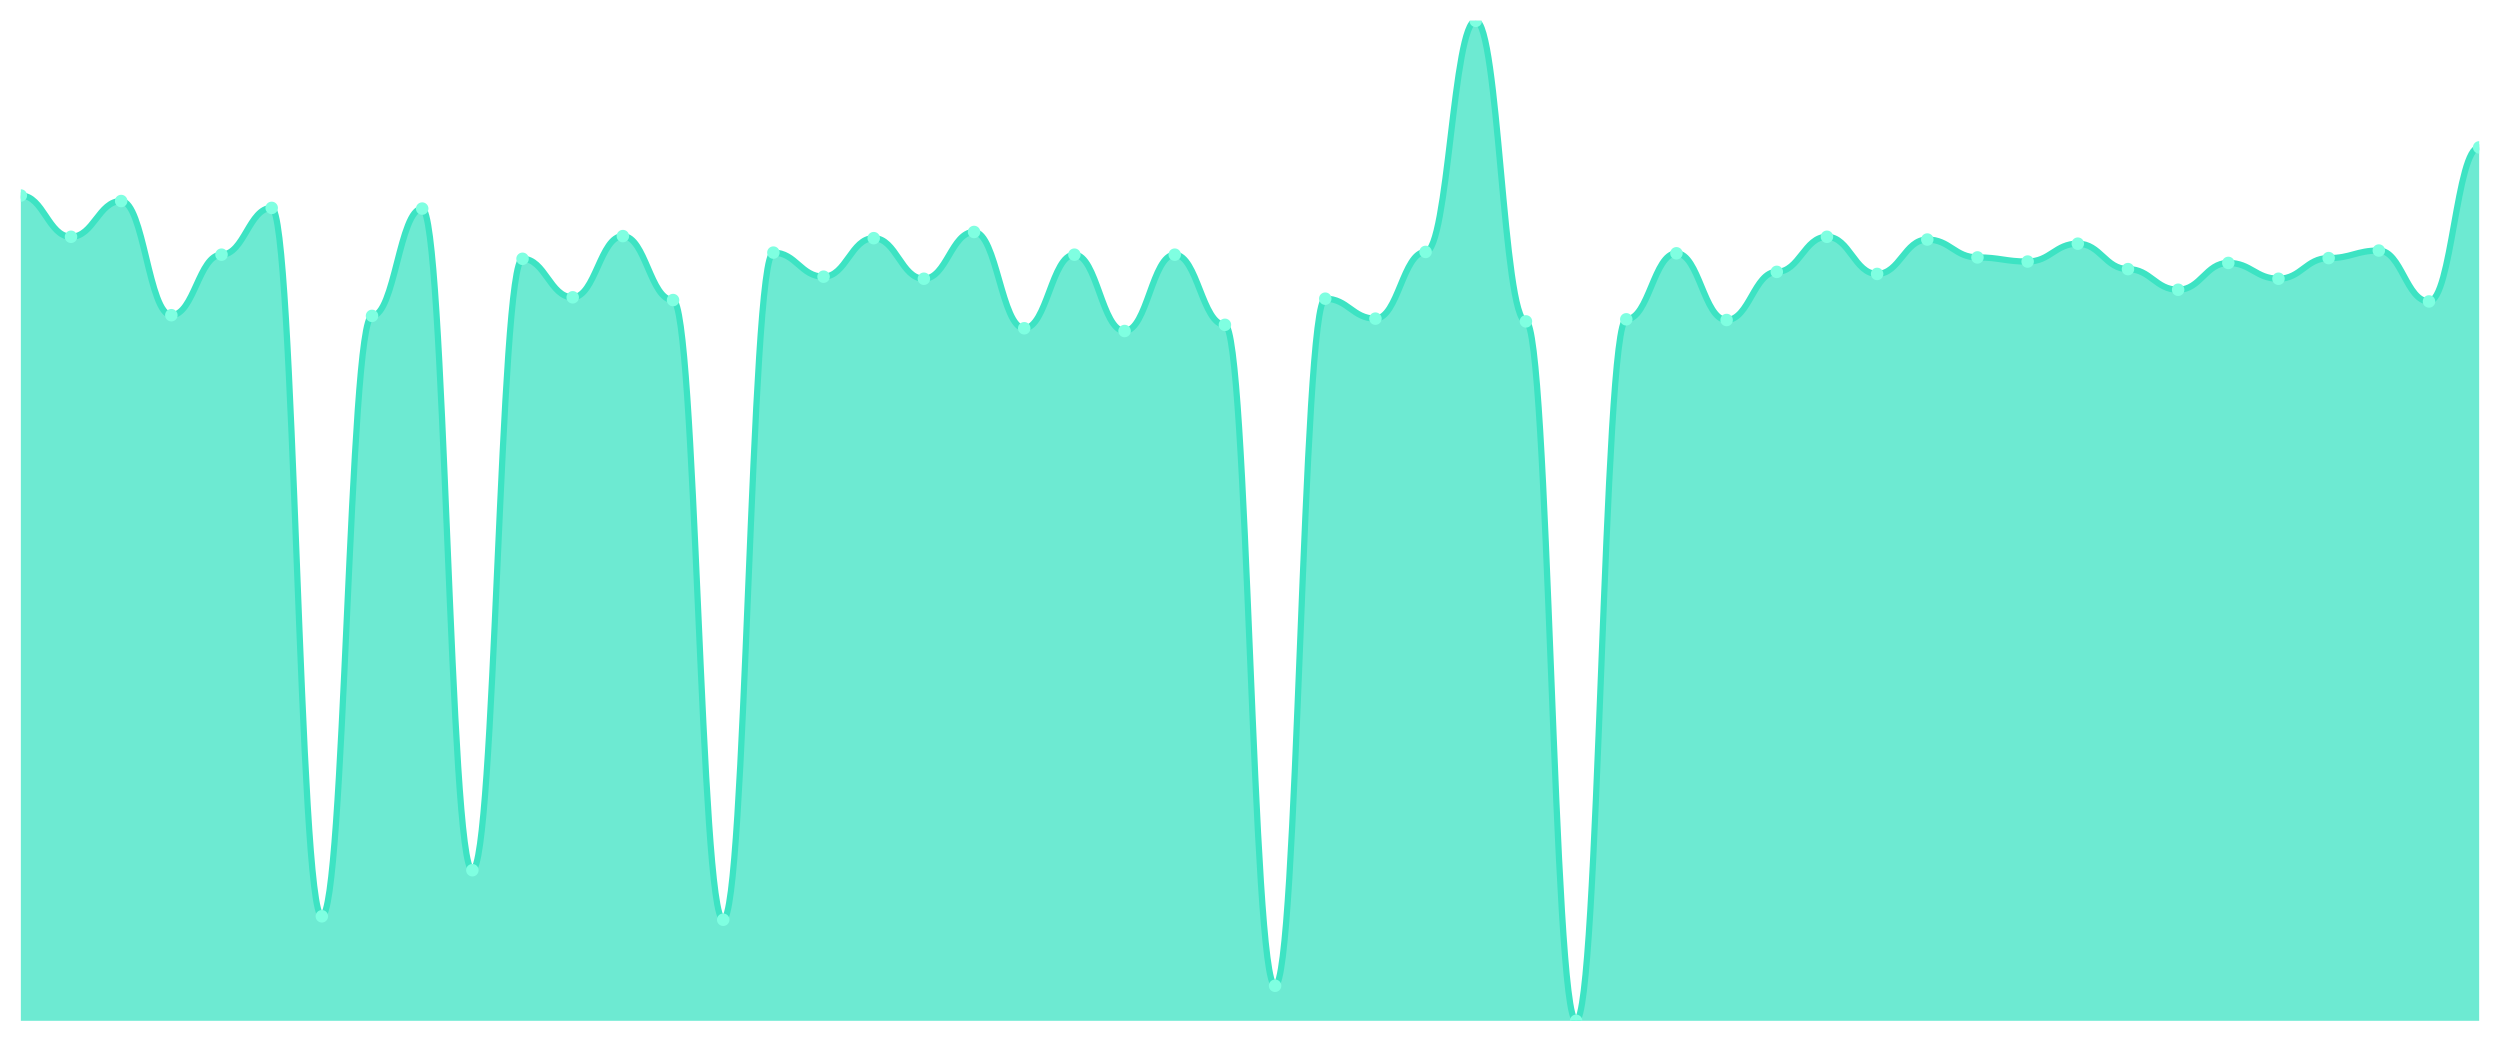
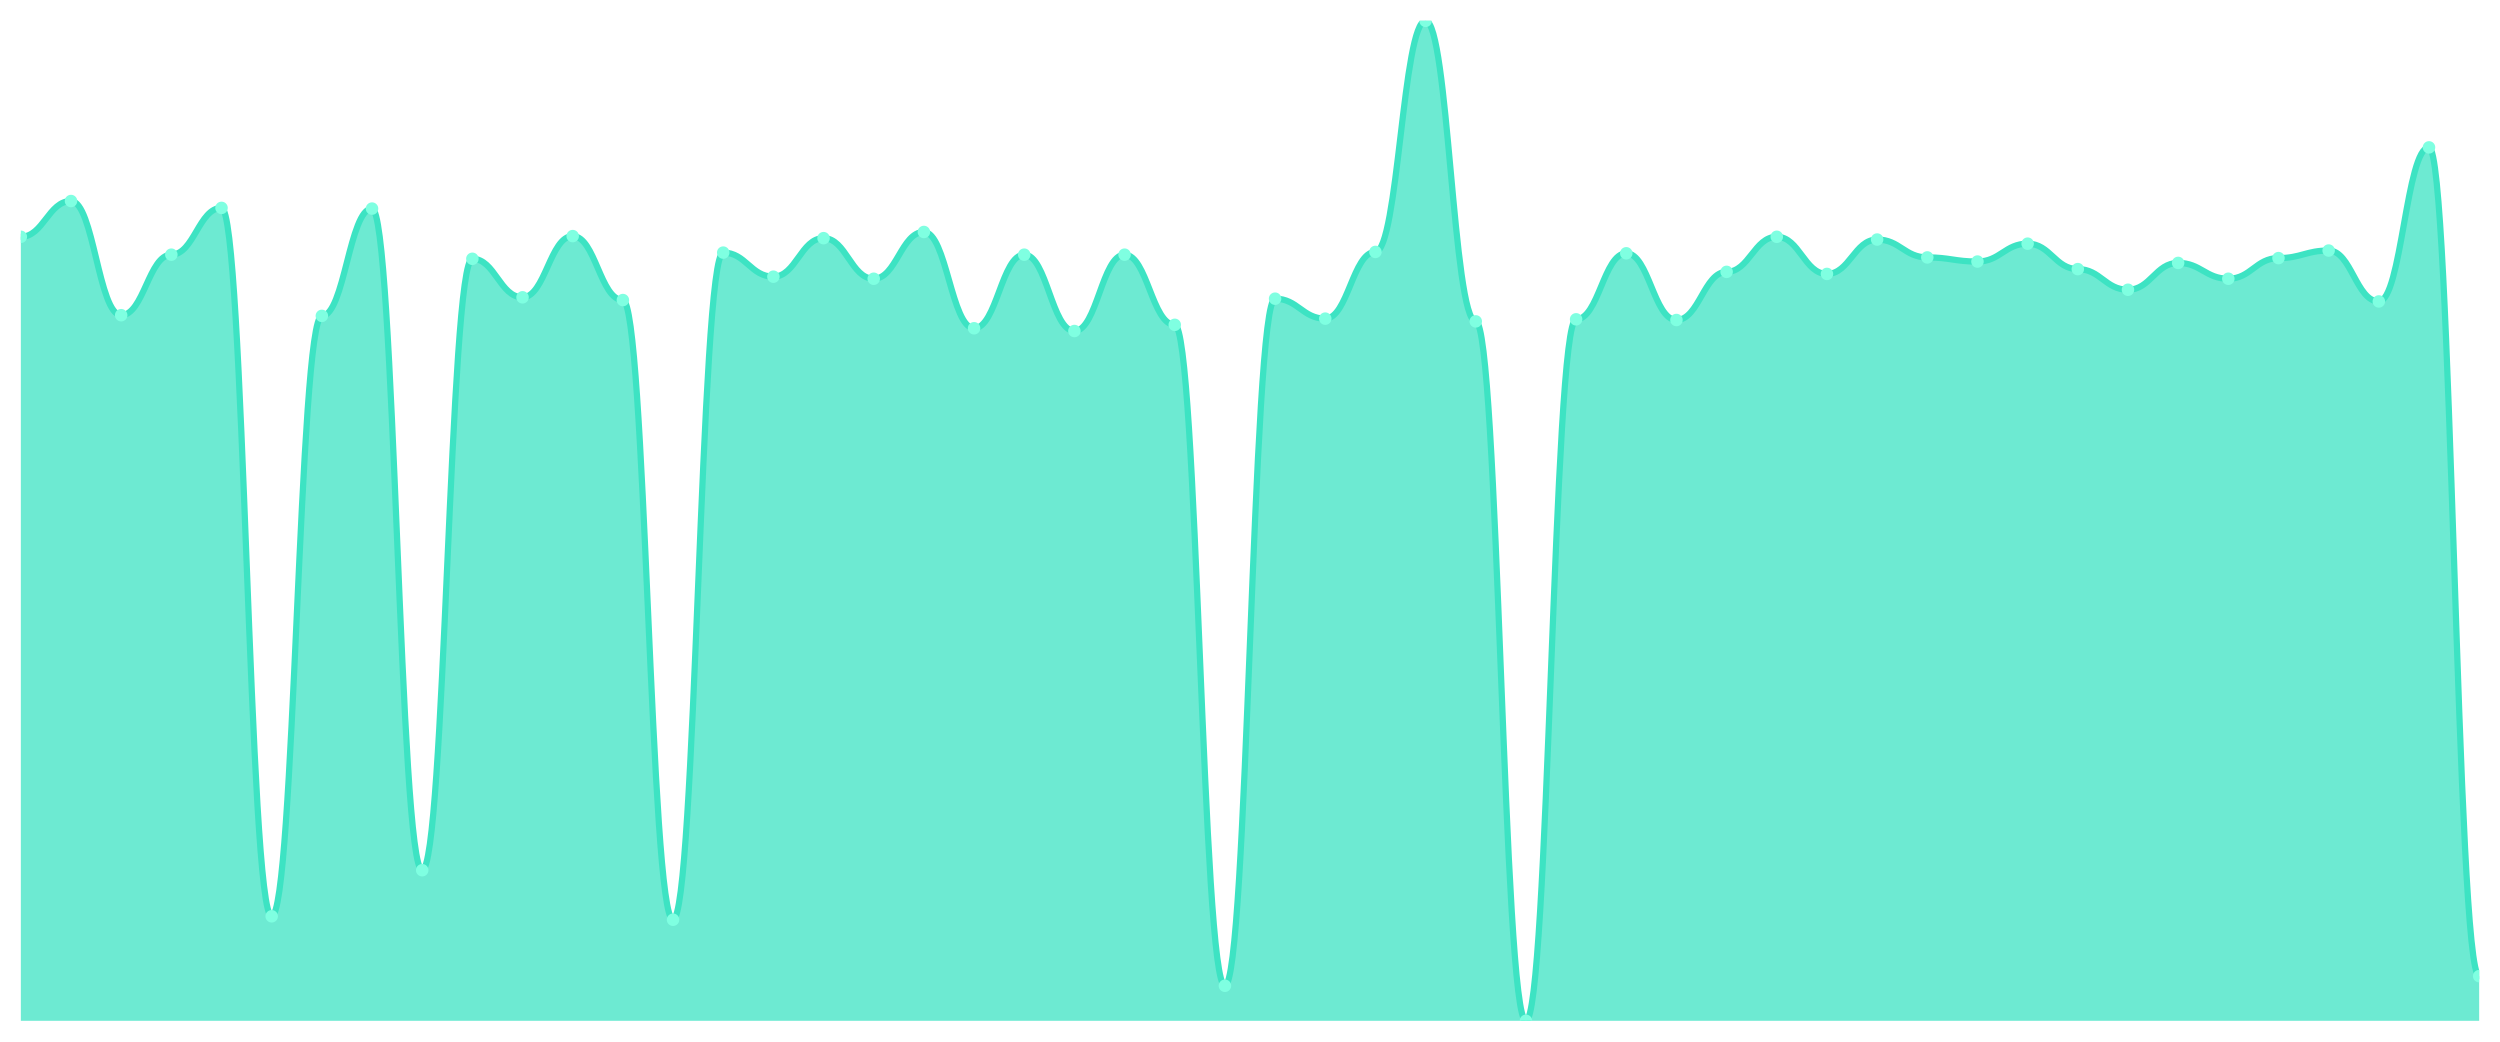
<svg xmlns="http://www.w3.org/2000/svg" viewBox="0 0 1200 500" width="1200" height="500">
  <defs>
    <clipPath id="c">
      <rect x="10" y="10" width="1180" height="480" />
    </clipPath>
  </defs>
  <rect width="1200" height="500" fill="none" />
  <g clip-path="url(#c)">
-     <path d="M 10,490 L 10,93.851 C 20.837,93.851 23.245,113.659 34.082,113.659 C 44.918,113.659 47.327,96.492 58.163,96.492 C 69,96.492 71.408,151.293 82.245,151.293 C 93.082,151.293 95.49,122.242 106.327,122.242 C 117.163,122.242 119.571,99.794 130.408,99.794 C 141.245,99.794 143.653,439.821 154.49,439.821 C 165.327,439.821 167.735,151.623 178.571,151.623 C 189.408,151.623 191.816,100.124 202.653,100.124 C 213.49,100.124 215.898,417.703 226.735,417.703 C 237.571,417.703 239.98,124.223 250.816,124.223 C 261.653,124.223 264.061,142.71 274.898,142.71 C 285.735,142.71 288.143,113.329 298.98,113.329 C 309.816,113.329 312.224,144.03 323.061,144.03 C 333.898,144.03 336.306,441.472 347.143,441.472 C 357.98,441.472 360.388,121.252 371.224,121.252 C 382.061,121.252 384.469,132.806 395.306,132.806 C 406.143,132.806 408.551,114.319 419.388,114.319 C 430.224,114.319 432.633,133.796 443.469,133.796 C 454.306,133.796 456.714,111.348 467.551,111.348 C 478.388,111.348 480.796,157.565 491.633,157.565 C 502.469,157.565 504.878,122.242 515.714,122.242 C 526.551,122.242 528.959,158.886 539.796,158.886 C 550.633,158.886 553.041,122.242 563.878,122.242 C 574.714,122.242 577.122,155.915 587.959,155.915 C 598.796,155.915 601.204,473.164 612.041,473.164 C 622.878,473.164 625.286,143.37 636.122,143.37 C 646.959,143.37 649.367,152.944 660.204,152.944 C 671.041,152.944 673.449,120.922 684.286,120.922 C 695.122,120.922 697.531,10 708.367,10 C 719.204,10 721.612,154.264 732.449,154.264 C 743.286,154.264 745.694,490 756.531,490 C 767.367,490 769.776,153.274 780.612,153.274 C 791.449,153.274 793.857,121.582 804.694,121.582 C 815.531,121.582 817.939,153.604 828.776,153.604 C 839.612,153.604 842.02,130.495 852.857,130.495 C 863.694,130.495 866.102,113.659 876.939,113.659 C 887.776,113.659 890.184,131.486 901.02,131.486 C 911.857,131.486 914.265,114.979 925.102,114.979 C 935.939,114.979 938.347,123.563 949.184,123.563 C 960.02,123.563 962.429,125.543 973.265,125.543 C 984.102,125.543 986.51,116.96 997.347,116.96 C 1008.184,116.96 1010.592,129.175 1021.429,129.175 C 1032.265,129.175 1034.673,139.078 1045.51,139.078 C 1056.347,139.078 1058.755,126.204 1069.592,126.204 C 1080.429,126.204 1082.837,133.796 1093.673,133.796 C 1104.51,133.796 1106.918,123.893 1117.755,123.893 C 1128.592,123.893 1131,120.261 1141.837,120.261 C 1152.673,120.261 1155.082,144.691 1165.918,144.691 C 1176.755,144.691 1179.163,70.743 1190,70.743 L 1190,490 Z" fill="rgba(61,227,195,0.75)" />
-     <path d="M 10,93.851 C 20.837,93.851 23.245,113.659 34.082,113.659 C 44.918,113.659 47.327,96.492 58.163,96.492 C 69,96.492 71.408,151.293 82.245,151.293 C 93.082,151.293 95.49,122.242 106.327,122.242 C 117.163,122.242 119.571,99.794 130.408,99.794 C 141.245,99.794 143.653,439.821 154.49,439.821 C 165.327,439.821 167.735,151.623 178.571,151.623 C 189.408,151.623 191.816,100.124 202.653,100.124 C 213.49,100.124 215.898,417.703 226.735,417.703 C 237.571,417.703 239.98,124.223 250.816,124.223 C 261.653,124.223 264.061,142.71 274.898,142.71 C 285.735,142.71 288.143,113.329 298.98,113.329 C 309.816,113.329 312.224,144.03 323.061,144.03 C 333.898,144.03 336.306,441.472 347.143,441.472 C 357.98,441.472 360.388,121.252 371.224,121.252 C 382.061,121.252 384.469,132.806 395.306,132.806 C 406.143,132.806 408.551,114.319 419.388,114.319 C 430.224,114.319 432.633,133.796 443.469,133.796 C 454.306,133.796 456.714,111.348 467.551,111.348 C 478.388,111.348 480.796,157.565 491.633,157.565 C 502.469,157.565 504.878,122.242 515.714,122.242 C 526.551,122.242 528.959,158.886 539.796,158.886 C 550.633,158.886 553.041,122.242 563.878,122.242 C 574.714,122.242 577.122,155.915 587.959,155.915 C 598.796,155.915 601.204,473.164 612.041,473.164 C 622.878,473.164 625.286,143.37 636.122,143.37 C 646.959,143.37 649.367,152.944 660.204,152.944 C 671.041,152.944 673.449,120.922 684.286,120.922 C 695.122,120.922 697.531,10 708.367,10 C 719.204,10 721.612,154.264 732.449,154.264 C 743.286,154.264 745.694,490 756.531,490 C 767.367,490 769.776,153.274 780.612,153.274 C 791.449,153.274 793.857,121.582 804.694,121.582 C 815.531,121.582 817.939,153.604 828.776,153.604 C 839.612,153.604 842.02,130.495 852.857,130.495 C 863.694,130.495 866.102,113.659 876.939,113.659 C 887.776,113.659 890.184,131.486 901.02,131.486 C 911.857,131.486 914.265,114.979 925.102,114.979 C 935.939,114.979 938.347,123.563 949.184,123.563 C 960.02,123.563 962.429,125.543 973.265,125.543 C 984.102,125.543 986.51,116.96 997.347,116.96 C 1008.184,116.96 1010.592,129.175 1021.429,129.175 C 1032.265,129.175 1034.673,139.078 1045.51,139.078 C 1056.347,139.078 1058.755,126.204 1069.592,126.204 C 1080.429,126.204 1082.837,133.796 1093.673,133.796 C 1104.51,133.796 1106.918,123.893 1117.755,123.893 C 1128.592,123.893 1131,120.261 1141.837,120.261 C 1152.673,120.261 1155.082,144.691 1165.918,144.691 C 1176.755,144.691 1179.163,70.743 1190,70.743" fill="none" stroke="#3de3c3" stroke-width="3" stroke-linecap="round" stroke-linejoin="round" />
-     <circle cx="10" cy="93.851" r="3" fill="#7fffe1" />
-     <circle cx="34.082" cy="113.659" r="3" fill="#7fffe1" />
-     <circle cx="58.163" cy="96.492" r="3" fill="#7fffe1" />
-     <circle cx="82.245" cy="151.293" r="3" fill="#7fffe1" />
-     <circle cx="106.327" cy="122.242" r="3" fill="#7fffe1" />
-     <circle cx="130.408" cy="99.794" r="3" fill="#7fffe1" />
-     <circle cx="154.49" cy="439.821" r="3" fill="#7fffe1" />
-     <circle cx="178.571" cy="151.623" r="3" fill="#7fffe1" />
-     <circle cx="202.653" cy="100.124" r="3" fill="#7fffe1" />
-     <circle cx="226.735" cy="417.703" r="3" fill="#7fffe1" />
-     <circle cx="250.816" cy="124.223" r="3" fill="#7fffe1" />
-     <circle cx="274.898" cy="142.71" r="3" fill="#7fffe1" />
-     <circle cx="298.98" cy="113.329" r="3" fill="#7fffe1" />
-     <circle cx="323.061" cy="144.03" r="3" fill="#7fffe1" />
-     <circle cx="347.143" cy="441.472" r="3" fill="#7fffe1" />
-     <circle cx="371.224" cy="121.252" r="3" fill="#7fffe1" />
-     <circle cx="395.306" cy="132.806" r="3" fill="#7fffe1" />
-     <circle cx="419.388" cy="114.319" r="3" fill="#7fffe1" />
-     <circle cx="443.469" cy="133.796" r="3" fill="#7fffe1" />
-     <circle cx="467.551" cy="111.348" r="3" fill="#7fffe1" />
-     <circle cx="491.633" cy="157.565" r="3" fill="#7fffe1" />
-     <circle cx="515.714" cy="122.242" r="3" fill="#7fffe1" />
-     <circle cx="539.796" cy="158.886" r="3" fill="#7fffe1" />
-     <circle cx="563.878" cy="122.242" r="3" fill="#7fffe1" />
-     <circle cx="587.959" cy="155.915" r="3" fill="#7fffe1" />
-     <circle cx="612.041" cy="473.164" r="3" fill="#7fffe1" />
-     <circle cx="636.122" cy="143.37" r="3" fill="#7fffe1" />
-     <circle cx="660.204" cy="152.944" r="3" fill="#7fffe1" />
-     <circle cx="684.286" cy="120.922" r="3" fill="#7fffe1" />
-     <circle cx="708.367" cy="10" r="3" fill="#7fffe1" />
-     <circle cx="732.449" cy="154.264" r="3" fill="#7fffe1" />
-     <circle cx="756.531" cy="490" r="3" fill="#7fffe1" />
-     <circle cx="780.612" cy="153.274" r="3" fill="#7fffe1" />
-     <circle cx="804.694" cy="121.582" r="3" fill="#7fffe1" />
-     <circle cx="828.776" cy="153.604" r="3" fill="#7fffe1" />
-     <circle cx="852.857" cy="130.495" r="3" fill="#7fffe1" />
-     <circle cx="876.939" cy="113.659" r="3" fill="#7fffe1" />
-     <circle cx="901.02" cy="131.486" r="3" fill="#7fffe1" />
-     <circle cx="925.102" cy="114.979" r="3" fill="#7fffe1" />
-     <circle cx="949.184" cy="123.563" r="3" fill="#7fffe1" />
-     <circle cx="973.265" cy="125.543" r="3" fill="#7fffe1" />
-     <circle cx="997.347" cy="116.96" r="3" fill="#7fffe1" />
-     <circle cx="1021.429" cy="129.175" r="3" fill="#7fffe1" />
-     <circle cx="1045.51" cy="139.078" r="3" fill="#7fffe1" />
-     <circle cx="1069.592" cy="126.204" r="3" fill="#7fffe1" />
-     <circle cx="1093.673" cy="133.796" r="3" fill="#7fffe1" />
-     <circle cx="1117.755" cy="123.893" r="3" fill="#7fffe1" />
-     <circle cx="1141.837" cy="120.261" r="3" fill="#7fffe1" />
-     <circle cx="1165.918" cy="144.691" r="3" fill="#7fffe1" />
-     <circle cx="1190" cy="70.743" r="3" fill="#7fffe1" />
+     <path d="M 10,490 L 10,113.659 C 20.837,113.659 23.245,96.492 34.082,96.492 C 44.918,96.492 47.327,151.293 58.163,151.293 C 69,151.293 71.408,122.242 82.245,122.242 C 93.082,122.242 95.49,99.794 106.327,99.794 C 117.163,99.794 119.571,439.821 130.408,439.821 C 141.245,439.821 143.653,151.623 154.49,151.623 C 165.327,151.623 167.735,100.124 178.571,100.124 C 189.408,100.124 191.816,417.703 202.653,417.703 C 213.49,417.703 215.898,124.223 226.735,124.223 C 237.571,124.223 239.98,142.71 250.816,142.71 C 261.653,142.71 264.061,113.329 274.898,113.329 C 285.735,113.329 288.143,144.03 298.98,144.03 C 309.816,144.03 312.224,441.472 323.061,441.472 C 333.898,441.472 336.306,121.252 347.143,121.252 C 357.98,121.252 360.388,132.806 371.224,132.806 C 382.061,132.806 384.469,114.319 395.306,114.319 C 406.143,114.319 408.551,133.796 419.388,133.796 C 430.224,133.796 432.633,111.348 443.469,111.348 C 454.306,111.348 456.714,157.565 467.551,157.565 C 478.388,157.565 480.796,122.242 491.633,122.242 C 502.469,122.242 504.878,158.886 515.714,158.886 C 526.551,158.886 528.959,122.242 539.796,122.242 C 550.633,122.242 553.041,155.915 563.878,155.915 C 574.714,155.915 577.122,473.164 587.959,473.164 C 598.796,473.164 601.204,143.37 612.041,143.37 C 622.878,143.37 625.286,152.944 636.122,152.944 C 646.959,152.944 649.367,120.922 660.204,120.922 C 671.041,120.922 673.449,10 684.286,10 C 695.122,10 697.531,154.264 708.367,154.264 C 719.204,154.264 721.612,490 732.449,490 C 743.286,490 745.694,153.274 756.531,153.274 C 767.367,153.274 769.776,121.582 780.612,121.582 C 791.449,121.582 793.857,153.604 804.694,153.604 C 815.531,153.604 817.939,130.495 828.776,130.495 C 839.612,130.495 842.02,113.659 852.857,113.659 C 863.694,113.659 866.102,131.486 876.939,131.486 C 887.776,131.486 890.184,114.979 901.02,114.979 C 911.857,114.979 914.265,123.563 925.102,123.563 C 935.939,123.563 938.347,125.543 949.184,125.543 C 960.02,125.543 962.429,116.96 973.265,116.96 C 984.102,116.96 986.51,129.175 997.347,129.175 C 1008.184,129.175 1010.592,139.078 1021.429,139.078 C 1032.265,139.078 1034.673,126.204 1045.51,126.204 C 1056.347,126.204 1058.755,133.796 1069.592,133.796 C 1080.429,133.796 1082.837,123.893 1093.673,123.893 C 1104.51,123.893 1106.918,120.261 1117.755,120.261 C 1128.592,120.261 1131,144.691 1141.837,144.691 C 1152.673,144.691 1155.082,70.743 1165.918,70.743 C 1176.755,70.743 1179.163,468.542 1190,468.542 L 1190,490 Z" fill="rgba(61,227,195,0.75)" />
+     <path d="M 10,113.659 C 20.837,113.659 23.245,96.492 34.082,96.492 C 44.918,96.492 47.327,151.293 58.163,151.293 C 69,151.293 71.408,122.242 82.245,122.242 C 93.082,122.242 95.49,99.794 106.327,99.794 C 117.163,99.794 119.571,439.821 130.408,439.821 C 141.245,439.821 143.653,151.623 154.49,151.623 C 165.327,151.623 167.735,100.124 178.571,100.124 C 189.408,100.124 191.816,417.703 202.653,417.703 C 213.49,417.703 215.898,124.223 226.735,124.223 C 237.571,124.223 239.98,142.71 250.816,142.71 C 261.653,142.71 264.061,113.329 274.898,113.329 C 285.735,113.329 288.143,144.03 298.98,144.03 C 309.816,144.03 312.224,441.472 323.061,441.472 C 333.898,441.472 336.306,121.252 347.143,121.252 C 357.98,121.252 360.388,132.806 371.224,132.806 C 382.061,132.806 384.469,114.319 395.306,114.319 C 406.143,114.319 408.551,133.796 419.388,133.796 C 430.224,133.796 432.633,111.348 443.469,111.348 C 454.306,111.348 456.714,157.565 467.551,157.565 C 478.388,157.565 480.796,122.242 491.633,122.242 C 502.469,122.242 504.878,158.886 515.714,158.886 C 526.551,158.886 528.959,122.242 539.796,122.242 C 550.633,122.242 553.041,155.915 563.878,155.915 C 574.714,155.915 577.122,473.164 587.959,473.164 C 598.796,473.164 601.204,143.37 612.041,143.37 C 622.878,143.37 625.286,152.944 636.122,152.944 C 646.959,152.944 649.367,120.922 660.204,120.922 C 671.041,120.922 673.449,10 684.286,10 C 695.122,10 697.531,154.264 708.367,154.264 C 719.204,154.264 721.612,490 732.449,490 C 743.286,490 745.694,153.274 756.531,153.274 C 767.367,153.274 769.776,121.582 780.612,121.582 C 791.449,121.582 793.857,153.604 804.694,153.604 C 815.531,153.604 817.939,130.495 828.776,130.495 C 839.612,130.495 842.02,113.659 852.857,113.659 C 863.694,113.659 866.102,131.486 876.939,131.486 C 887.776,131.486 890.184,114.979 901.02,114.979 C 911.857,114.979 914.265,123.563 925.102,123.563 C 935.939,123.563 938.347,125.543 949.184,125.543 C 960.02,125.543 962.429,116.96 973.265,116.96 C 984.102,116.96 986.51,129.175 997.347,129.175 C 1008.184,129.175 1010.592,139.078 1021.429,139.078 C 1032.265,139.078 1034.673,126.204 1045.51,126.204 C 1056.347,126.204 1058.755,133.796 1069.592,133.796 C 1080.429,133.796 1082.837,123.893 1093.673,123.893 C 1104.51,123.893 1106.918,120.261 1117.755,120.261 C 1128.592,120.261 1131,144.691 1141.837,144.691 C 1152.673,144.691 1155.082,70.743 1165.918,70.743 C 1176.755,70.743 1179.163,468.542 1190,468.542" fill="none" stroke="#3de3c3" stroke-width="3" stroke-linecap="round" stroke-linejoin="round" />
+     <circle cx="10" cy="113.659" r="3" fill="#7fffe1" />
+     <circle cx="34.082" cy="96.492" r="3" fill="#7fffe1" />
+     <circle cx="58.163" cy="151.293" r="3" fill="#7fffe1" />
+     <circle cx="82.245" cy="122.242" r="3" fill="#7fffe1" />
+     <circle cx="106.327" cy="99.794" r="3" fill="#7fffe1" />
+     <circle cx="130.408" cy="439.821" r="3" fill="#7fffe1" />
+     <circle cx="154.49" cy="151.623" r="3" fill="#7fffe1" />
+     <circle cx="178.571" cy="100.124" r="3" fill="#7fffe1" />
+     <circle cx="202.653" cy="417.703" r="3" fill="#7fffe1" />
+     <circle cx="226.735" cy="124.223" r="3" fill="#7fffe1" />
+     <circle cx="250.816" cy="142.71" r="3" fill="#7fffe1" />
+     <circle cx="274.898" cy="113.329" r="3" fill="#7fffe1" />
+     <circle cx="298.98" cy="144.03" r="3" fill="#7fffe1" />
+     <circle cx="323.061" cy="441.472" r="3" fill="#7fffe1" />
+     <circle cx="347.143" cy="121.252" r="3" fill="#7fffe1" />
+     <circle cx="371.224" cy="132.806" r="3" fill="#7fffe1" />
+     <circle cx="395.306" cy="114.319" r="3" fill="#7fffe1" />
+     <circle cx="419.388" cy="133.796" r="3" fill="#7fffe1" />
+     <circle cx="443.469" cy="111.348" r="3" fill="#7fffe1" />
+     <circle cx="467.551" cy="157.565" r="3" fill="#7fffe1" />
+     <circle cx="491.633" cy="122.242" r="3" fill="#7fffe1" />
+     <circle cx="515.714" cy="158.886" r="3" fill="#7fffe1" />
+     <circle cx="539.796" cy="122.242" r="3" fill="#7fffe1" />
+     <circle cx="563.878" cy="155.915" r="3" fill="#7fffe1" />
+     <circle cx="587.959" cy="473.164" r="3" fill="#7fffe1" />
+     <circle cx="612.041" cy="143.37" r="3" fill="#7fffe1" />
+     <circle cx="636.122" cy="152.944" r="3" fill="#7fffe1" />
+     <circle cx="660.204" cy="120.922" r="3" fill="#7fffe1" />
+     <circle cx="684.286" cy="10" r="3" fill="#7fffe1" />
+     <circle cx="708.367" cy="154.264" r="3" fill="#7fffe1" />
+     <circle cx="732.449" cy="490" r="3" fill="#7fffe1" />
+     <circle cx="756.531" cy="153.274" r="3" fill="#7fffe1" />
+     <circle cx="780.612" cy="121.582" r="3" fill="#7fffe1" />
+     <circle cx="804.694" cy="153.604" r="3" fill="#7fffe1" />
+     <circle cx="828.776" cy="130.495" r="3" fill="#7fffe1" />
+     <circle cx="852.857" cy="113.659" r="3" fill="#7fffe1" />
+     <circle cx="876.939" cy="131.486" r="3" fill="#7fffe1" />
+     <circle cx="901.02" cy="114.979" r="3" fill="#7fffe1" />
+     <circle cx="925.102" cy="123.563" r="3" fill="#7fffe1" />
+     <circle cx="949.184" cy="125.543" r="3" fill="#7fffe1" />
+     <circle cx="973.265" cy="116.96" r="3" fill="#7fffe1" />
+     <circle cx="997.347" cy="129.175" r="3" fill="#7fffe1" />
+     <circle cx="1021.429" cy="139.078" r="3" fill="#7fffe1" />
+     <circle cx="1045.51" cy="126.204" r="3" fill="#7fffe1" />
+     <circle cx="1069.592" cy="133.796" r="3" fill="#7fffe1" />
+     <circle cx="1093.673" cy="123.893" r="3" fill="#7fffe1" />
+     <circle cx="1117.755" cy="120.261" r="3" fill="#7fffe1" />
+     <circle cx="1141.837" cy="144.691" r="3" fill="#7fffe1" />
+     <circle cx="1165.918" cy="70.743" r="3" fill="#7fffe1" />
+     <circle cx="1190" cy="468.542" r="3" fill="#7fffe1" />
  </g>
</svg>
